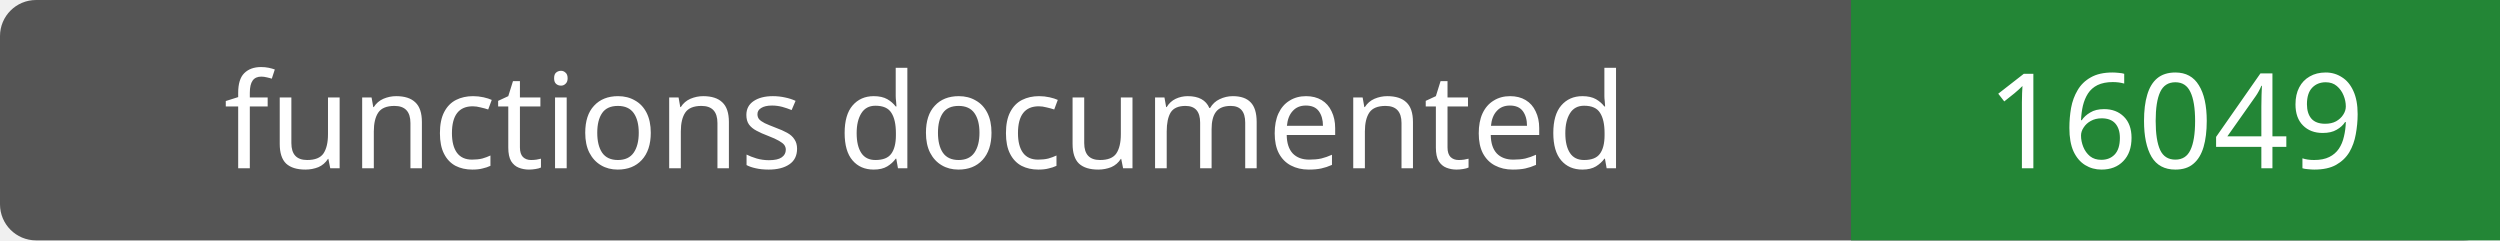
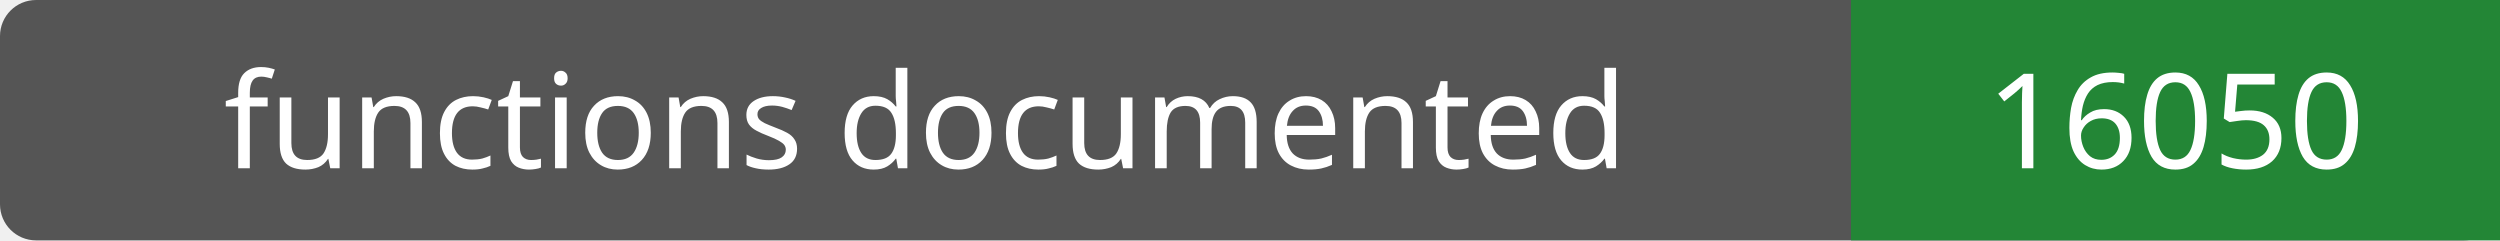
- <svg xmlns="http://www.w3.org/2000/svg" width="208" height="20" role="img" aria-label="functions documented: 16049">
+ <svg xmlns="http://www.w3.org/2000/svg" width="208" height="20" role="img" aria-label="functions documented: 16050">
  <rect width="208" height="20" rx="3" fill="#555" />
  <path fill="#238636" d="M154 0h54v20H154z" />
  <g fill="#fff" text-anchor="middle" font-family="Verdana,sans-serif" font-size="11">
    <text x="77.0" y="14">functions documented</text>
-     <text x="181.0" y="14">16049</text>
+     <text x="181.0" y="14">16050</text>
  </g>
</svg>
